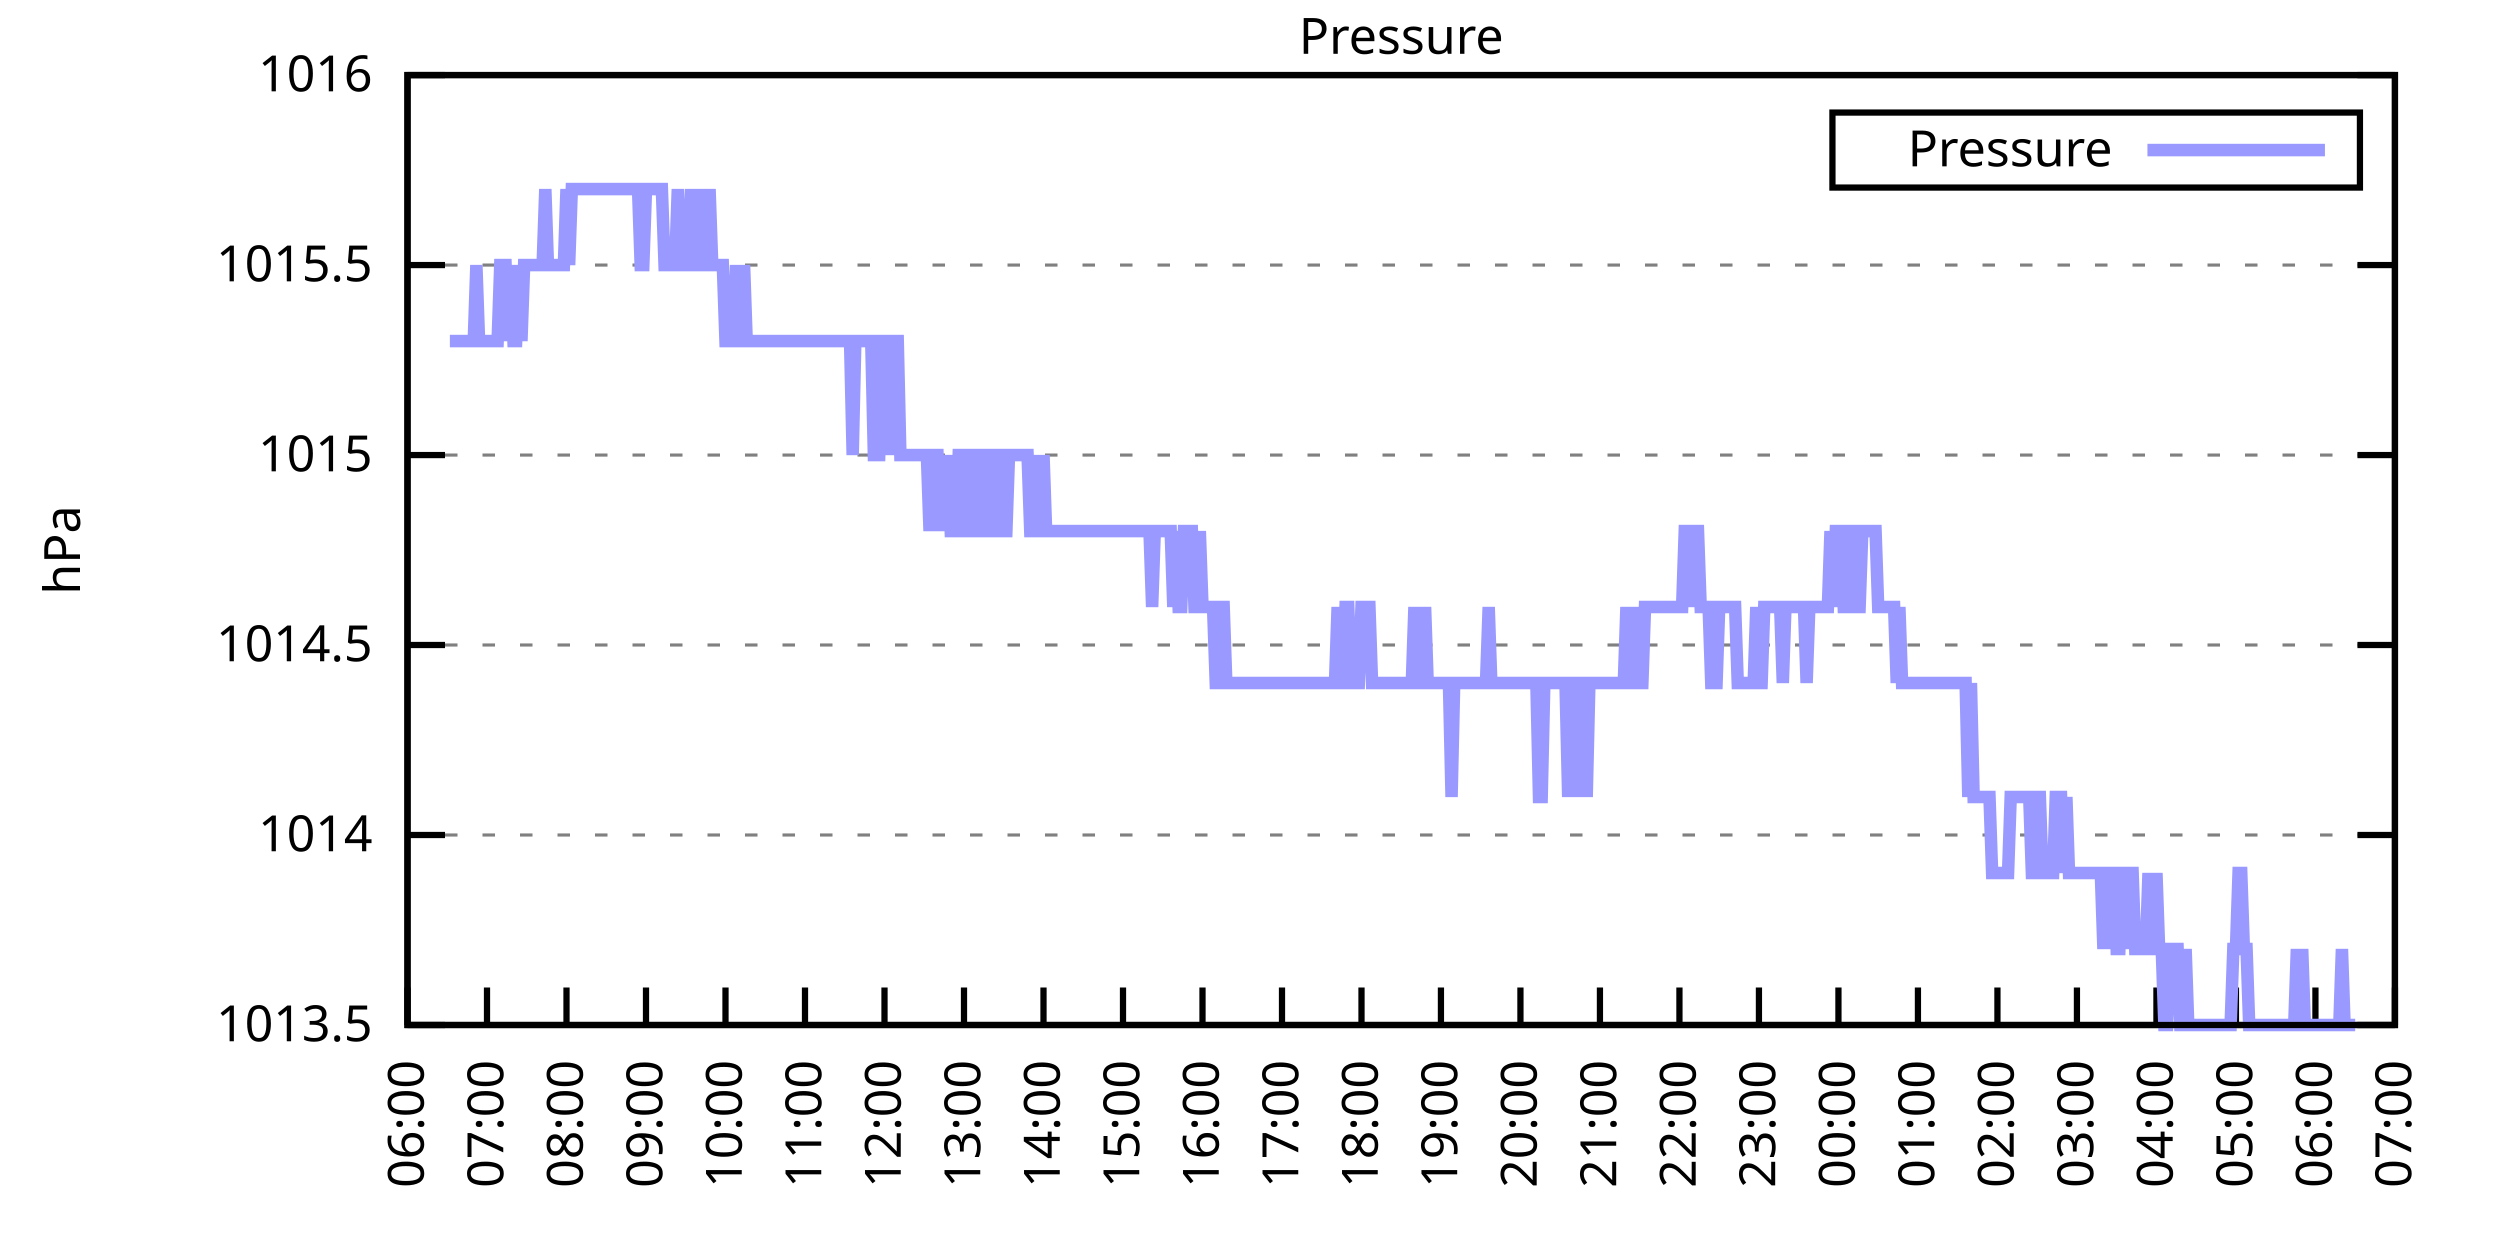
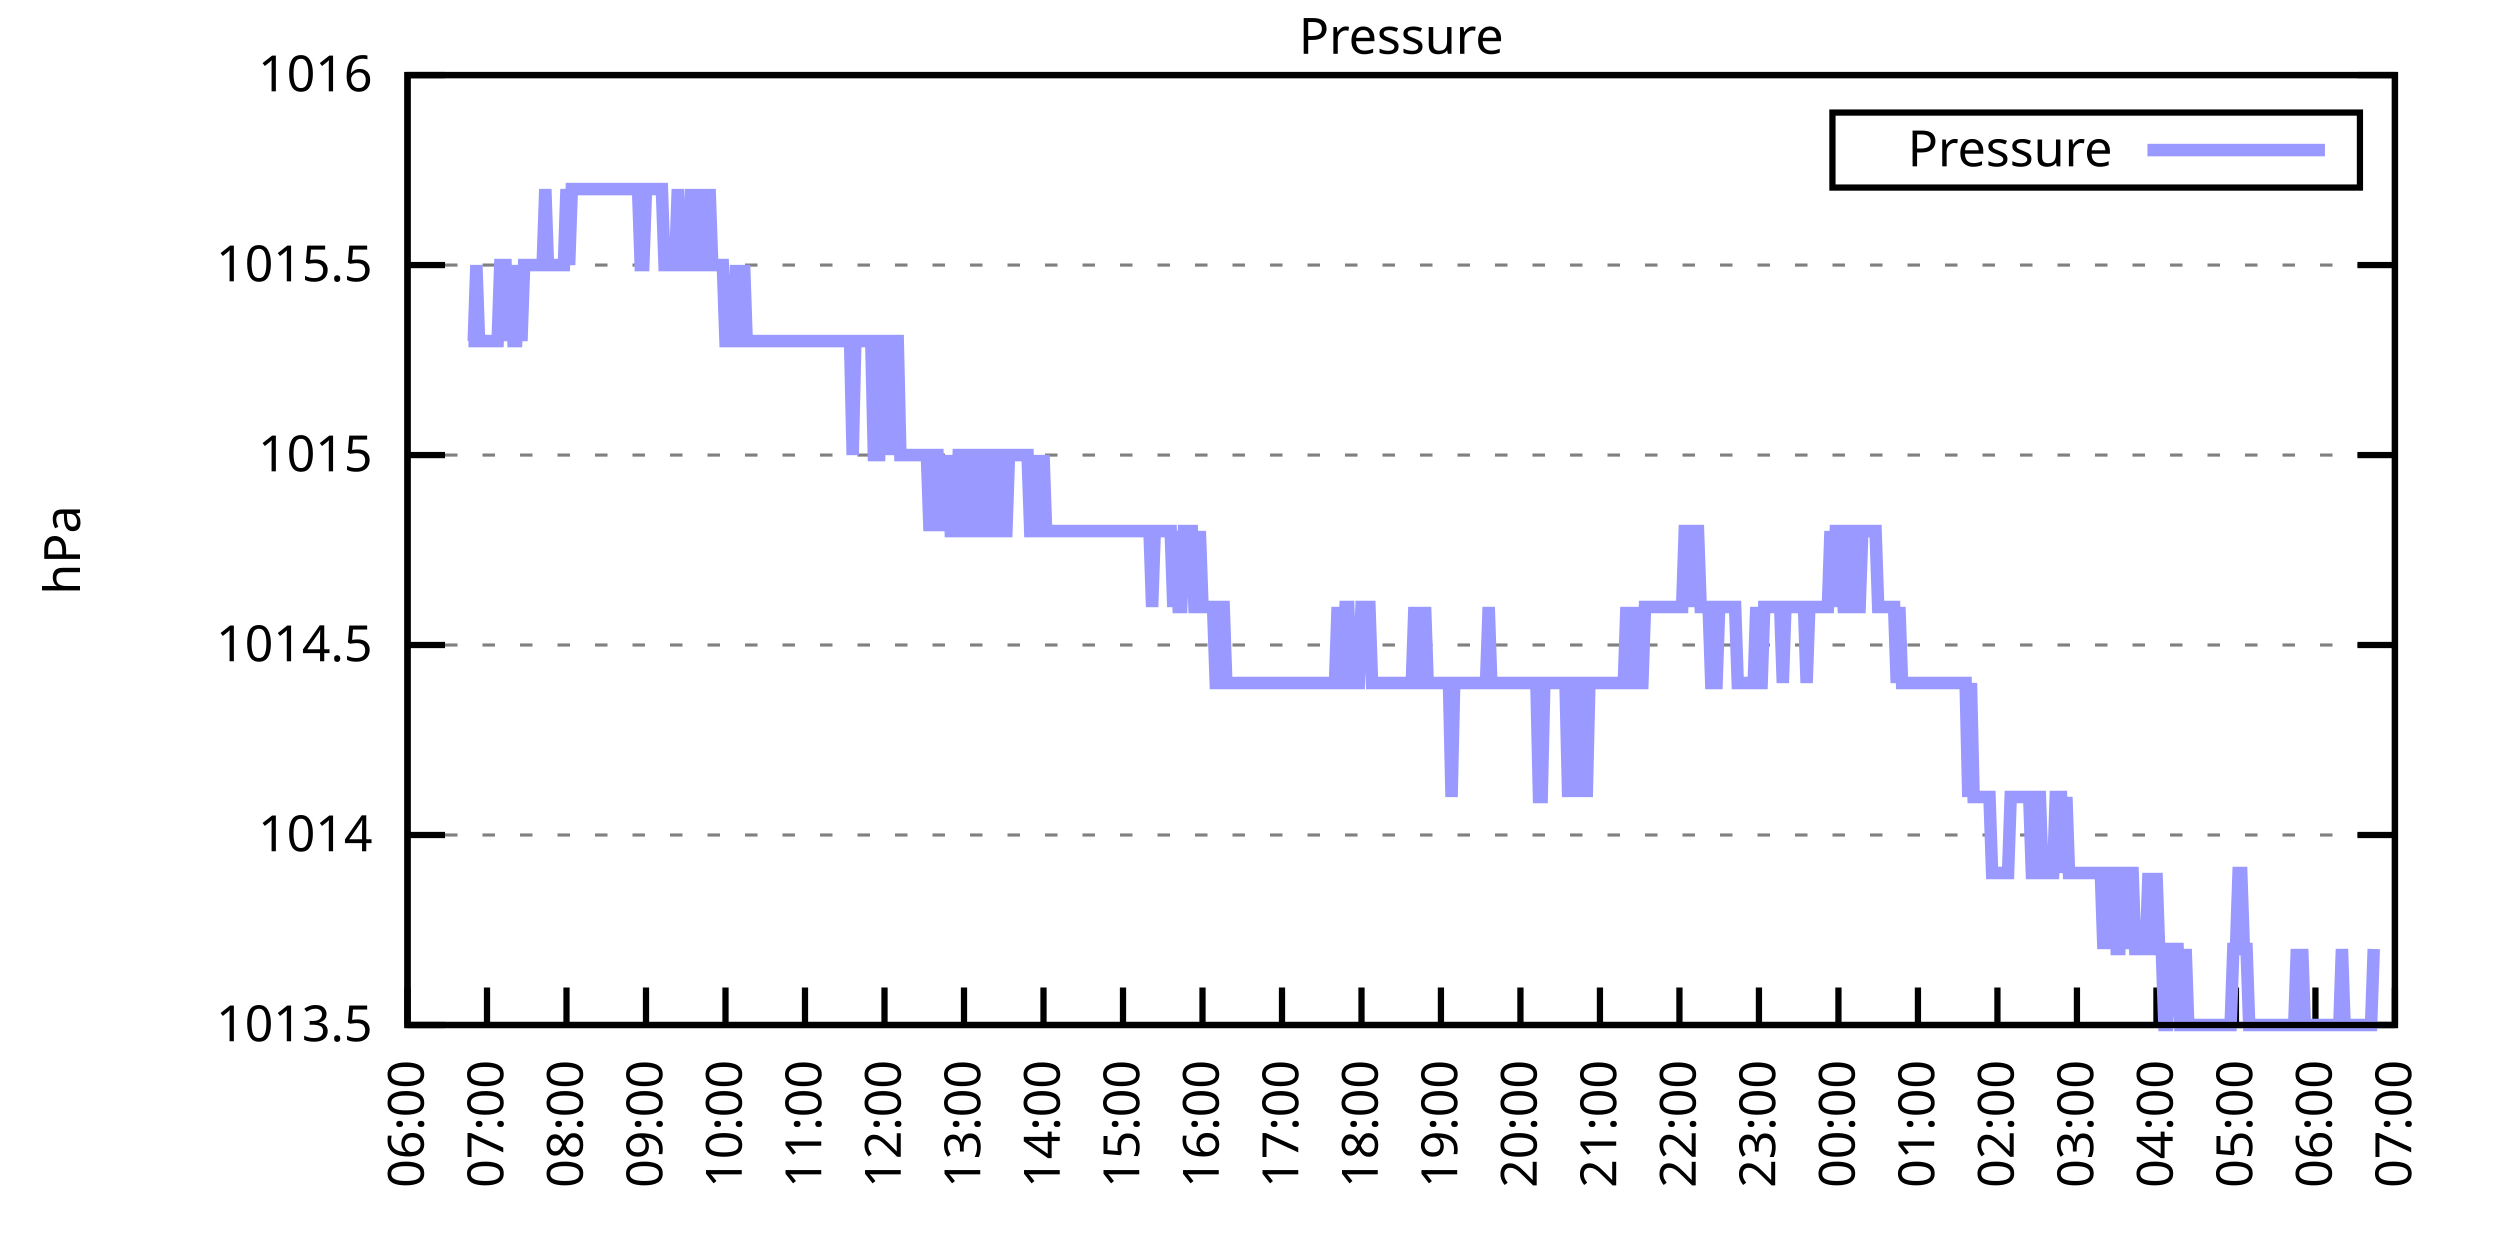
<svg xmlns="http://www.w3.org/2000/svg" xmlns:xlink="http://www.w3.org/1999/xlink" width="400" height="200" viewBox="0 0 400 200">
  <g id="gnuplot_canvas">
    <rect x="0" y="0" width="400" height="200" fill="none" />
    <defs>
      <circle id="gpDot" r="0.5" stroke-width="0.5" stroke="currentColor" />
      <path id="gpPt0" stroke-width="0.333" stroke="currentColor" d="M-1,0 h2 M0,-1 v2" />
      <path id="gpPt1" stroke-width="0.333" stroke="currentColor" d="M-1,-1 L1,1 M1,-1 L-1,1" />
      <path id="gpPt2" stroke-width="0.333" stroke="currentColor" d="M-1,0 L1,0 M0,-1 L0,1 M-1,-1 L1,1 M-1,1 L1,-1" />
      <rect id="gpPt3" stroke-width="0.333" stroke="currentColor" x="-1" y="-1" width="2" height="2" />
      <rect id="gpPt4" stroke-width="0.333" stroke="currentColor" fill="currentColor" x="-1" y="-1" width="2" height="2" />
      <circle id="gpPt5" stroke-width="0.333" stroke="currentColor" cx="0" cy="0" r="1" />
      <use xlink:href="#gpPt5" id="gpPt6" fill="currentColor" stroke="none" />
      <path id="gpPt7" stroke-width="0.333" stroke="currentColor" d="M0,-1.33 L-1.33,0.67 L1.33,0.67 z" />
      <use xlink:href="#gpPt7" id="gpPt8" fill="currentColor" stroke="none" />
      <use xlink:href="#gpPt7" id="gpPt9" stroke="currentColor" transform="rotate(180)" />
      <use xlink:href="#gpPt9" id="gpPt10" fill="currentColor" stroke="none" />
      <use xlink:href="#gpPt3" id="gpPt11" stroke="currentColor" transform="rotate(45)" />
      <use xlink:href="#gpPt11" id="gpPt12" fill="currentColor" stroke="none" />
      <path id="gpPt13" stroke-width="0.333" stroke="currentColor" d="M0,1.330 L1.265,0.411 L0.782,-1.067 L-0.782,-1.076 L-1.265,0.411 z" />
      <use xlink:href="#gpPt13" id="gpPt14" fill="currentColor" stroke="none" />
      <filter id="textbox" filterUnits="objectBoundingBox" x="0" y="0" height="1" width="1">
        <feFlood flood-color="white" flood-opacity="1" result="bgnd" />
        <feComposite in="SourceGraphic" in2="bgnd" operator="atop" />
      </filter>
      <filter id="greybox" filterUnits="objectBoundingBox" x="0" y="0" height="1" width="1">
        <feFlood flood-color="lightgrey" flood-opacity="1" result="grey" />
        <feComposite in="SourceGraphic" in2="grey" operator="atop" />
      </filter>
    </defs>
    <g fill="none" color="white" stroke="currentColor" stroke-width="1.00" stroke-linecap="butt" stroke-linejoin="miter">
</g>
    <g fill="none" color="black" stroke="currentColor" stroke-width="1.00" stroke-linecap="butt" stroke-linejoin="miter">
      <g stroke="none" shape-rendering="crispEdges">
        <polygon fill="rgb(255, 255, 255)" points="65.20,164.00 383.18,164.00 383.18,12.02 65.20,12.02 " />
      </g>
    </g>
    <g fill="none" color="black" stroke="currentColor" stroke-width="1.00" stroke-linecap="butt" stroke-linejoin="miter">
</g>
    <g fill="none" color="black" stroke="black" stroke-width="0.50" stroke-linecap="butt" stroke-linejoin="miter">
</g>
    <g fill="none" color="gray" stroke="currentColor" stroke-width="0.50" stroke-linecap="butt" stroke-linejoin="miter">
      <path stroke="gray" stroke-dasharray="2,4" class="gridline" d="M65.20,164.00 L383.19,164.00  " />
    </g>
    <g fill="none" color="gray" stroke="gray" stroke-width="1.00" stroke-linecap="butt" stroke-linejoin="miter">
</g>
    <g fill="none" color="black" stroke="currentColor" stroke-width="1.00" stroke-linecap="butt" stroke-linejoin="miter">
      <path stroke="black" d="M65.20,164.00 L71.20,164.00 M383.19,164.00 L377.19,164.00  " />
      <g transform="translate(59.60,166.60)" stroke="none" fill="black" font-family="Sans" font-size="8.00" text-anchor="end">
        <text>
          <tspan font-family="Sans"> 1013.5</tspan>
        </text>
      </g>
    </g>
    <g fill="none" color="black" stroke="currentColor" stroke-width="1.00" stroke-linecap="butt" stroke-linejoin="miter">
</g>
    <g fill="none" color="black" stroke="black" stroke-width="0.50" stroke-linecap="butt" stroke-linejoin="miter">
</g>
    <g fill="none" color="gray" stroke="currentColor" stroke-width="0.50" stroke-linecap="butt" stroke-linejoin="miter">
      <path stroke="gray" stroke-dasharray="2,4" class="gridline" d="M65.20,133.60 L383.19,133.60  " />
    </g>
    <g fill="none" color="gray" stroke="gray" stroke-width="1.00" stroke-linecap="butt" stroke-linejoin="miter">
</g>
    <g fill="none" color="black" stroke="currentColor" stroke-width="1.00" stroke-linecap="butt" stroke-linejoin="miter">
      <path stroke="black" d="M65.20,133.60 L71.20,133.60 M383.19,133.60 L377.19,133.60  " />
      <g transform="translate(59.60,136.20)" stroke="none" fill="black" font-family="Sans" font-size="8.00" text-anchor="end">
        <text>
          <tspan font-family="Sans"> 1014</tspan>
        </text>
      </g>
    </g>
    <g fill="none" color="black" stroke="currentColor" stroke-width="1.00" stroke-linecap="butt" stroke-linejoin="miter">
</g>
    <g fill="none" color="black" stroke="black" stroke-width="0.50" stroke-linecap="butt" stroke-linejoin="miter">
</g>
    <g fill="none" color="gray" stroke="currentColor" stroke-width="0.50" stroke-linecap="butt" stroke-linejoin="miter">
      <path stroke="gray" stroke-dasharray="2,4" class="gridline" d="M65.20,103.20 L383.19,103.20  " />
    </g>
    <g fill="none" color="gray" stroke="gray" stroke-width="1.00" stroke-linecap="butt" stroke-linejoin="miter">
</g>
    <g fill="none" color="black" stroke="currentColor" stroke-width="1.00" stroke-linecap="butt" stroke-linejoin="miter">
      <path stroke="black" d="M65.20,103.20 L71.20,103.20 M383.19,103.20 L377.19,103.20  " />
      <g transform="translate(59.60,105.80)" stroke="none" fill="black" font-family="Sans" font-size="8.00" text-anchor="end">
        <text>
          <tspan font-family="Sans"> 1014.5</tspan>
        </text>
      </g>
    </g>
    <g fill="none" color="black" stroke="currentColor" stroke-width="1.00" stroke-linecap="butt" stroke-linejoin="miter">
</g>
    <g fill="none" color="black" stroke="black" stroke-width="0.50" stroke-linecap="butt" stroke-linejoin="miter">
</g>
    <g fill="none" color="gray" stroke="currentColor" stroke-width="0.50" stroke-linecap="butt" stroke-linejoin="miter">
      <path stroke="gray" stroke-dasharray="2,4" class="gridline" d="M65.20,72.81 L383.19,72.81  " />
    </g>
    <g fill="none" color="gray" stroke="gray" stroke-width="1.00" stroke-linecap="butt" stroke-linejoin="miter">
</g>
    <g fill="none" color="black" stroke="currentColor" stroke-width="1.00" stroke-linecap="butt" stroke-linejoin="miter">
      <path stroke="black" d="M65.20,72.81 L71.20,72.81 M383.19,72.81 L377.19,72.81  " />
      <g transform="translate(59.60,75.41)" stroke="none" fill="black" font-family="Sans" font-size="8.00" text-anchor="end">
        <text>
          <tspan font-family="Sans"> 1015</tspan>
        </text>
      </g>
    </g>
    <g fill="none" color="black" stroke="currentColor" stroke-width="1.00" stroke-linecap="butt" stroke-linejoin="miter">
</g>
    <g fill="none" color="black" stroke="black" stroke-width="0.50" stroke-linecap="butt" stroke-linejoin="miter">
</g>
    <g fill="none" color="gray" stroke="currentColor" stroke-width="0.50" stroke-linecap="butt" stroke-linejoin="miter">
      <path stroke="gray" stroke-dasharray="2,4" class="gridline" d="M65.20,42.41 L383.19,42.41  " />
    </g>
    <g fill="none" color="gray" stroke="gray" stroke-width="1.00" stroke-linecap="butt" stroke-linejoin="miter">
</g>
    <g fill="none" color="black" stroke="currentColor" stroke-width="1.00" stroke-linecap="butt" stroke-linejoin="miter">
      <path stroke="black" d="M65.20,42.41 L71.20,42.41 M383.19,42.41 L377.19,42.41  " />
      <g transform="translate(59.60,45.01)" stroke="none" fill="black" font-family="Sans" font-size="8.00" text-anchor="end">
        <text>
          <tspan font-family="Sans"> 1015.5</tspan>
        </text>
      </g>
    </g>
    <g fill="none" color="black" stroke="currentColor" stroke-width="1.00" stroke-linecap="butt" stroke-linejoin="miter">
</g>
    <g fill="none" color="black" stroke="black" stroke-width="0.50" stroke-linecap="butt" stroke-linejoin="miter">
</g>
    <g fill="none" color="gray" stroke="currentColor" stroke-width="0.50" stroke-linecap="butt" stroke-linejoin="miter">
      <path stroke="gray" stroke-dasharray="2,4" class="gridline" d="M65.20,12.01 L383.19,12.01  " />
    </g>
    <g fill="none" color="gray" stroke="gray" stroke-width="1.00" stroke-linecap="butt" stroke-linejoin="miter">
</g>
    <g fill="none" color="black" stroke="currentColor" stroke-width="1.00" stroke-linecap="butt" stroke-linejoin="miter">
      <path stroke="black" d="M65.20,12.01 L71.20,12.01 M383.19,12.01 L377.19,12.01  " />
      <g transform="translate(59.60,14.61)" stroke="none" fill="black" font-family="Sans" font-size="8.00" text-anchor="end">
        <text>
          <tspan font-family="Sans"> 1016</tspan>
        </text>
      </g>
    </g>
    <g fill="none" color="black" stroke="currentColor" stroke-width="1.00" stroke-linecap="butt" stroke-linejoin="miter">
      <path stroke="black" d="M65.20,164.00 L65.20,158.00  " />
      <g transform="translate(67.80,169.60) rotate(270.00)" stroke="none" fill="black" font-family="Sans" font-size="8.00" text-anchor="end">
        <text>
          <tspan font-family="Sans">06:00</tspan>
        </text>
      </g>
    </g>
    <g fill="none" color="black" stroke="currentColor" stroke-width="1.00" stroke-linecap="butt" stroke-linejoin="miter">
      <path stroke="black" d="M77.92,164.00 L77.92,158.00  " />
      <g transform="translate(80.52,169.60) rotate(270.00)" stroke="none" fill="black" font-family="Sans" font-size="8.00" text-anchor="end">
        <text>
          <tspan font-family="Sans">07:00</tspan>
        </text>
      </g>
    </g>
    <g fill="none" color="black" stroke="currentColor" stroke-width="1.00" stroke-linecap="butt" stroke-linejoin="miter">
      <path stroke="black" d="M90.64,164.00 L90.64,158.00  " />
      <g transform="translate(93.24,169.60) rotate(270.00)" stroke="none" fill="black" font-family="Sans" font-size="8.00" text-anchor="end">
        <text>
          <tspan font-family="Sans">08:00</tspan>
        </text>
      </g>
    </g>
    <g fill="none" color="black" stroke="currentColor" stroke-width="1.00" stroke-linecap="butt" stroke-linejoin="miter">
      <path stroke="black" d="M103.36,164.00 L103.36,158.00  " />
      <g transform="translate(105.96,169.60) rotate(270.00)" stroke="none" fill="black" font-family="Sans" font-size="8.00" text-anchor="end">
        <text>
          <tspan font-family="Sans">09:00</tspan>
        </text>
      </g>
    </g>
    <g fill="none" color="black" stroke="currentColor" stroke-width="1.00" stroke-linecap="butt" stroke-linejoin="miter">
      <path stroke="black" d="M116.08,164.00 L116.08,158.00  " />
      <g transform="translate(118.68,169.60) rotate(270.00)" stroke="none" fill="black" font-family="Sans" font-size="8.00" text-anchor="end">
        <text>
          <tspan font-family="Sans">10:00</tspan>
        </text>
      </g>
    </g>
    <g fill="none" color="black" stroke="currentColor" stroke-width="1.00" stroke-linecap="butt" stroke-linejoin="miter">
      <path stroke="black" d="M128.80,164.00 L128.80,158.00  " />
      <g transform="translate(131.40,169.60) rotate(270.00)" stroke="none" fill="black" font-family="Sans" font-size="8.00" text-anchor="end">
        <text>
          <tspan font-family="Sans">11:00</tspan>
        </text>
      </g>
    </g>
    <g fill="none" color="black" stroke="currentColor" stroke-width="1.00" stroke-linecap="butt" stroke-linejoin="miter">
      <path stroke="black" d="M141.52,164.00 L141.52,158.00  " />
      <g transform="translate(144.12,169.60) rotate(270.00)" stroke="none" fill="black" font-family="Sans" font-size="8.00" text-anchor="end">
        <text>
          <tspan font-family="Sans">12:00</tspan>
        </text>
      </g>
    </g>
    <g fill="none" color="black" stroke="currentColor" stroke-width="1.00" stroke-linecap="butt" stroke-linejoin="miter">
      <path stroke="black" d="M154.24,164.00 L154.24,158.00  " />
      <g transform="translate(156.84,169.60) rotate(270.00)" stroke="none" fill="black" font-family="Sans" font-size="8.00" text-anchor="end">
        <text>
          <tspan font-family="Sans">13:00</tspan>
        </text>
      </g>
    </g>
    <g fill="none" color="black" stroke="currentColor" stroke-width="1.00" stroke-linecap="butt" stroke-linejoin="miter">
      <path stroke="black" d="M166.96,164.00 L166.96,158.00  " />
      <g transform="translate(169.56,169.60) rotate(270.00)" stroke="none" fill="black" font-family="Sans" font-size="8.00" text-anchor="end">
        <text>
          <tspan font-family="Sans">14:00</tspan>
        </text>
      </g>
    </g>
    <g fill="none" color="black" stroke="currentColor" stroke-width="1.00" stroke-linecap="butt" stroke-linejoin="miter">
      <path stroke="black" d="M179.68,164.00 L179.68,158.00  " />
      <g transform="translate(182.28,169.60) rotate(270.00)" stroke="none" fill="black" font-family="Sans" font-size="8.00" text-anchor="end">
        <text>
          <tspan font-family="Sans">15:00</tspan>
        </text>
      </g>
    </g>
    <g fill="none" color="black" stroke="currentColor" stroke-width="1.00" stroke-linecap="butt" stroke-linejoin="miter">
      <path stroke="black" d="M192.40,164.00 L192.40,158.00  " />
      <g transform="translate(195.00,169.60) rotate(270.00)" stroke="none" fill="black" font-family="Sans" font-size="8.00" text-anchor="end">
        <text>
          <tspan font-family="Sans">16:00</tspan>
        </text>
      </g>
    </g>
    <g fill="none" color="black" stroke="currentColor" stroke-width="1.00" stroke-linecap="butt" stroke-linejoin="miter">
      <path stroke="black" d="M205.12,164.00 L205.12,158.00  " />
      <g transform="translate(207.72,169.60) rotate(270.00)" stroke="none" fill="black" font-family="Sans" font-size="8.00" text-anchor="end">
        <text>
          <tspan font-family="Sans">17:00</tspan>
        </text>
      </g>
    </g>
    <g fill="none" color="black" stroke="currentColor" stroke-width="1.00" stroke-linecap="butt" stroke-linejoin="miter">
      <path stroke="black" d="M217.84,164.00 L217.84,158.00  " />
      <g transform="translate(220.44,169.60) rotate(270.00)" stroke="none" fill="black" font-family="Sans" font-size="8.00" text-anchor="end">
        <text>
          <tspan font-family="Sans">18:00</tspan>
        </text>
      </g>
    </g>
    <g fill="none" color="black" stroke="currentColor" stroke-width="1.00" stroke-linecap="butt" stroke-linejoin="miter">
      <path stroke="black" d="M230.55,164.00 L230.55,158.00  " />
      <g transform="translate(233.15,169.60) rotate(270.00)" stroke="none" fill="black" font-family="Sans" font-size="8.00" text-anchor="end">
        <text>
          <tspan font-family="Sans">19:00</tspan>
        </text>
      </g>
    </g>
    <g fill="none" color="black" stroke="currentColor" stroke-width="1.00" stroke-linecap="butt" stroke-linejoin="miter">
      <path stroke="black" d="M243.27,164.00 L243.27,158.00  " />
      <g transform="translate(245.87,169.60) rotate(270.00)" stroke="none" fill="black" font-family="Sans" font-size="8.00" text-anchor="end">
        <text>
          <tspan font-family="Sans">20:00</tspan>
        </text>
      </g>
    </g>
    <g fill="none" color="black" stroke="currentColor" stroke-width="1.00" stroke-linecap="butt" stroke-linejoin="miter">
      <path stroke="black" d="M255.99,164.00 L255.99,158.00  " />
      <g transform="translate(258.59,169.60) rotate(270.00)" stroke="none" fill="black" font-family="Sans" font-size="8.00" text-anchor="end">
        <text>
          <tspan font-family="Sans">21:00</tspan>
        </text>
      </g>
    </g>
    <g fill="none" color="black" stroke="currentColor" stroke-width="1.00" stroke-linecap="butt" stroke-linejoin="miter">
      <path stroke="black" d="M268.71,164.00 L268.71,158.00  " />
      <g transform="translate(271.31,169.60) rotate(270.00)" stroke="none" fill="black" font-family="Sans" font-size="8.00" text-anchor="end">
        <text>
          <tspan font-family="Sans">22:00</tspan>
        </text>
      </g>
    </g>
    <g fill="none" color="black" stroke="currentColor" stroke-width="1.00" stroke-linecap="butt" stroke-linejoin="miter">
      <path stroke="black" d="M281.43,164.00 L281.43,158.00  " />
      <g transform="translate(284.03,169.60) rotate(270.00)" stroke="none" fill="black" font-family="Sans" font-size="8.00" text-anchor="end">
        <text>
          <tspan font-family="Sans">23:00</tspan>
        </text>
      </g>
    </g>
    <g fill="none" color="black" stroke="currentColor" stroke-width="1.00" stroke-linecap="butt" stroke-linejoin="miter">
      <path stroke="black" d="M294.15,164.00 L294.15,158.00  " />
      <g transform="translate(296.75,169.60) rotate(270.00)" stroke="none" fill="black" font-family="Sans" font-size="8.00" text-anchor="end">
        <text>
          <tspan font-family="Sans">00:00</tspan>
        </text>
      </g>
    </g>
    <g fill="none" color="black" stroke="currentColor" stroke-width="1.00" stroke-linecap="butt" stroke-linejoin="miter">
      <path stroke="black" d="M306.87,164.00 L306.87,158.00  " />
      <g transform="translate(309.47,169.60) rotate(270.00)" stroke="none" fill="black" font-family="Sans" font-size="8.00" text-anchor="end">
        <text>
          <tspan font-family="Sans">01:00</tspan>
        </text>
      </g>
    </g>
    <g fill="none" color="black" stroke="currentColor" stroke-width="1.00" stroke-linecap="butt" stroke-linejoin="miter">
      <path stroke="black" d="M319.59,164.00 L319.59,158.00  " />
      <g transform="translate(322.19,169.60) rotate(270.00)" stroke="none" fill="black" font-family="Sans" font-size="8.00" text-anchor="end">
        <text>
          <tspan font-family="Sans">02:00</tspan>
        </text>
      </g>
    </g>
    <g fill="none" color="black" stroke="currentColor" stroke-width="1.00" stroke-linecap="butt" stroke-linejoin="miter">
      <path stroke="black" d="M332.31,164.00 L332.31,158.00  " />
      <g transform="translate(334.91,169.60) rotate(270.00)" stroke="none" fill="black" font-family="Sans" font-size="8.00" text-anchor="end">
        <text>
          <tspan font-family="Sans">03:00</tspan>
        </text>
      </g>
    </g>
    <g fill="none" color="black" stroke="currentColor" stroke-width="1.00" stroke-linecap="butt" stroke-linejoin="miter">
      <path stroke="black" d="M345.03,164.00 L345.03,158.00  " />
      <g transform="translate(347.63,169.60) rotate(270.00)" stroke="none" fill="black" font-family="Sans" font-size="8.00" text-anchor="end">
        <text>
          <tspan font-family="Sans">04:00</tspan>
        </text>
      </g>
    </g>
    <g fill="none" color="black" stroke="currentColor" stroke-width="1.00" stroke-linecap="butt" stroke-linejoin="miter">
      <path stroke="black" d="M357.75,164.00 L357.75,158.00  " />
      <g transform="translate(360.35,169.60) rotate(270.00)" stroke="none" fill="black" font-family="Sans" font-size="8.00" text-anchor="end">
        <text>
          <tspan font-family="Sans">05:00</tspan>
        </text>
      </g>
    </g>
    <g fill="none" color="black" stroke="currentColor" stroke-width="1.00" stroke-linecap="butt" stroke-linejoin="miter">
      <path stroke="black" d="M370.47,164.00 L370.47,158.00  " />
      <g transform="translate(373.07,169.60) rotate(270.00)" stroke="none" fill="black" font-family="Sans" font-size="8.00" text-anchor="end">
        <text>
          <tspan font-family="Sans">06:00</tspan>
        </text>
      </g>
    </g>
    <g fill="none" color="black" stroke="currentColor" stroke-width="1.00" stroke-linecap="butt" stroke-linejoin="miter">
      <path stroke="black" d="M383.19,164.00 L383.19,158.00  " />
      <g transform="translate(385.79,169.60) rotate(270.00)" stroke="none" fill="black" font-family="Sans" font-size="8.00" text-anchor="end">
        <text>
          <tspan font-family="Sans">07:00</tspan>
        </text>
      </g>
    </g>
    <g fill="none" color="black" stroke="currentColor" stroke-width="1.00" stroke-linecap="butt" stroke-linejoin="miter">
</g>
    <g fill="none" color="black" stroke="currentColor" stroke-width="1.00" stroke-linecap="butt" stroke-linejoin="miter">
      <path stroke="black" d="M65.20,12.01 L65.20,164.00 L383.19,164.00 L383.19,12.01 L65.20,12.01 Z  " />
    </g>
    <g fill="none" color="black" stroke="currentColor" stroke-width="1.00" stroke-linecap="butt" stroke-linejoin="miter">
</g>
    <g fill="none" color="black" stroke="currentColor" stroke-width="1.00" stroke-linecap="butt" stroke-linejoin="miter">
      <path stroke="black" d="M293.19,30.01 L293.19,18.01 L377.59,18.01 L377.59,30.01 L293.19,30.01 Z  " />
    </g>
    <g id="Pressure_plot_1">
      <g fill="none" color="white" stroke="black" stroke-width="2.00" stroke-linecap="butt" stroke-linejoin="miter">
</g>
      <g fill="none" color="black" stroke="currentColor" stroke-width="2.00" stroke-linecap="butt" stroke-linejoin="miter">
        <g transform="translate(337.99,26.61)" stroke="none" fill="black" font-family="Sans" font-size="8.00" text-anchor="end">
          <text>
            <tspan font-family="Sans">Pressure</tspan>
          </text>
        </g>
      </g>
      <g fill="none" color="black" stroke="currentColor" stroke-width="2.00" stroke-linecap="butt" stroke-linejoin="miter">
-         <path stroke="rgb(153, 153, 255)" d="M343.59,24.01 L371.99,24.01 M71.98,54.57 L72.41,54.57 L72.83,54.57 L73.26,54.57 L73.68,54.57 L74.10,54.57   L74.53,54.57 L74.95,54.57 L75.38,54.57 L75.80,54.57 L76.22,42.41 L76.65,54.57 L77.07,54.57 L77.50,54.57   L77.92,54.57 L78.34,54.57 L78.77,54.57 L79.19,54.57 L79.62,54.57 L80.04,42.41 L80.46,42.41 L80.89,42.41   L81.31,54.57 L81.74,42.41 L82.16,54.57 L82.58,54.57 L83.01,42.41 L83.43,54.57 L83.86,42.41 L84.28,42.41   L84.70,42.41 L85.13,42.41 L85.55,42.41 L85.98,42.41 L86.40,42.41 L86.82,42.41 L87.25,30.25 L87.67,42.41   L88.10,42.41 L88.52,42.41 L88.94,42.41 L89.37,42.41 L89.79,42.41 L90.22,42.41 L90.64,30.25 L91.06,42.41   L91.49,30.25 L91.91,30.25 L92.34,30.25 L92.76,30.25 L93.18,30.25 L93.61,30.25 L94.03,30.25 L94.46,30.25   L94.88,30.25 L95.30,30.25 L95.73,30.25 L96.15,30.25 L96.58,30.25 L97.00,30.25 L97.42,30.25 L97.85,30.25   L98.27,30.25 L98.69,30.25 L99.12,30.25 L99.54,30.25 L99.97,30.25 L100.39,30.25 L100.81,30.25 L101.24,30.25   L101.66,30.25 L102.09,30.25 L102.51,42.41 L102.93,42.41 L103.36,30.25 L103.78,30.25 L104.21,30.25 L104.63,30.25   L105.05,30.25 L105.48,30.25 L105.90,30.25 L106.33,42.41 L106.75,42.41 L107.17,42.41 L107.60,42.41 L108.02,42.41   L108.45,30.25 L108.87,42.41 L109.29,42.41 L109.72,42.41 L110.14,42.41 L110.57,30.25 L110.99,42.41 L111.41,30.25   L111.84,42.41 L112.26,42.41 L112.69,30.25 L113.11,42.41 L113.53,30.25 L113.96,42.41 L114.38,42.41 L114.81,42.41   L115.23,42.41 L115.65,42.41 L116.08,54.57 L116.50,54.57 L116.93,54.57 L117.35,54.57 L117.77,42.41 L118.20,54.57   L118.62,54.57 L119.05,42.41 L119.47,54.57 L119.89,54.57 L120.32,54.57 L120.74,54.57 L121.17,54.57 L121.59,54.57   L122.01,54.57 L122.44,54.57 L122.86,54.57 L123.29,54.57 L123.71,54.57 L124.13,54.57 L124.56,54.57 L124.98,54.57   L125.41,54.57 L125.83,54.57 L126.25,54.57 L126.68,54.57 L127.10,54.57 L127.53,54.57 L127.95,54.57 L128.37,54.57   L128.80,54.57 L129.22,54.57 L129.65,54.57 L130.07,54.57 L130.49,54.57 L130.92,54.57 L131.34,54.57 L131.77,54.57   L132.19,54.57 L132.61,54.57 L133.04,54.57 L133.46,54.57 L133.89,54.57 L134.31,54.57 L134.73,54.57 L135.16,54.57   L135.58,54.57 L136.01,54.57 L136.43,72.81 L136.85,54.57 L137.28,54.57 L137.70,54.57 L138.13,54.57 L138.55,54.57   L138.97,54.57 L139.40,54.57 L139.82,72.81 L140.25,72.81 L140.67,72.81 L141.09,54.57 L141.52,54.57 L141.94,72.81   L142.37,54.57 L142.79,72.81 L143.21,54.57 L143.64,54.57 L144.06,72.81 L144.49,72.81 L144.91,72.81 L145.33,72.81   L145.76,72.81 L146.18,72.81 L146.61,72.81 L147.03,72.81 L147.45,72.81 L147.88,72.81 L148.30,72.81 L148.73,84.97   L149.15,72.81 L149.57,72.81 L150.00,72.81 L150.42,84.97 L150.85,72.81 L151.27,84.97 L151.69,72.81 L152.12,84.97   L152.54,84.97 L152.97,84.97 L153.39,72.81 L153.81,72.81 L154.24,84.97 L154.66,84.97 L155.09,72.81 L155.51,72.81   L155.93,72.81 L156.36,84.97 L156.78,84.97 L157.21,72.81 L157.63,72.81 L158.05,72.81 L158.48,84.97 L158.90,84.97   L159.33,72.81 L159.75,72.81 L160.17,72.81 L160.60,84.97 L161.02,84.97 L161.44,72.81 L161.87,72.81 L162.29,72.81   L162.72,72.81 L163.14,72.81 L163.56,72.81 L163.99,72.81 L164.41,72.81 L164.84,84.97 L165.26,84.97 L165.68,72.81   L166.11,84.97 L166.53,84.97 L166.96,72.81 L167.38,84.97 L167.80,84.97 L168.23,84.97 L168.65,84.97 L169.08,84.97   L169.50,84.97 L169.92,84.97 L170.35,84.97 L170.77,84.97 L171.20,84.97 L171.62,84.97 L172.04,84.97 L172.47,84.97   L172.89,84.97 L173.32,84.97 L173.74,84.97 L174.16,84.97 L174.59,84.97 L175.01,84.97 L175.44,84.97 L175.86,84.97   L176.28,84.97 L176.71,84.97 L177.13,84.97 L177.56,84.97 L177.98,84.97 L178.40,84.97 L178.83,84.97 L179.25,84.97   L179.68,84.97 L180.10,84.97 L180.52,84.97 L180.95,84.97 L181.37,84.97 L181.80,84.97 L182.22,84.97 L182.64,84.97   L183.07,84.97 L183.49,84.97 L183.92,84.97 L184.34,97.12 L184.76,84.97 L185.19,84.97 L185.61,84.97 L186.04,84.97   L186.46,84.97 L186.88,84.97 L187.31,84.97 L187.73,97.12 L188.16,84.97 L188.58,97.12 L189.00,97.12 L189.43,84.97   L189.85,84.97 L190.28,84.97 L190.70,84.97 L191.12,97.12 L191.55,97.12 L191.97,84.97 L192.40,97.12 L192.82,97.12   L193.24,97.12 L193.67,97.12 L194.09,97.12 L194.52,109.28 L194.94,109.28 L195.36,97.12 L195.79,97.12 L196.21,109.28   L196.64,109.28 L197.06,109.28 L197.48,109.28 L197.91,109.28 L198.33,109.28 L198.76,109.28 L199.18,109.28 L199.60,109.28   L200.03,109.28 L200.45,109.28 L200.88,109.28 L201.30,109.28 L201.72,109.28 L202.15,109.28 L202.57,109.28 L203.00,109.28   L203.42,109.28 L203.84,109.28 L204.27,109.28 L204.69,109.28 L205.12,109.28 L205.54,109.28 L205.96,109.28 L206.39,109.28   L206.81,109.28 L207.24,109.28 L207.66,109.28 L208.08,109.28 L208.51,109.28 L208.93,109.28 L209.36,109.28 L209.78,109.28   L210.20,109.28 L210.63,109.28 L211.05,109.28 L211.48,109.28 L211.90,109.28 L212.32,109.28 L212.75,109.28 L213.17,109.28   L213.60,109.28 L214.02,97.12 L214.44,109.28 L214.87,109.28 L215.29,97.12 L215.72,97.12 L216.14,109.28 L216.56,109.28   L216.99,109.28 L217.41,109.28 L217.84,97.12 L218.26,97.12 L218.68,97.12 L219.11,97.12 L219.53,109.28 L219.96,109.28   L220.38,109.28 L220.80,109.28 L221.23,109.28 L221.65,109.28 L222.08,109.28 L222.50,109.28 L222.92,109.28 L223.35,109.28   L223.77,109.28 L224.20,109.28 L224.62,109.28 L225.04,109.28 L225.47,109.28 L225.89,109.28 L226.31,97.12 L226.74,109.28   L227.16,109.28 L227.59,109.28 L228.01,97.12 L228.43,109.28 L228.86,109.28 L229.28,109.28 L229.71,109.28 L230.13,109.28   L230.55,109.28 L230.98,109.28 L231.40,109.28 L231.83,109.28 L232.25,127.52 L232.67,109.28 L233.10,109.28 L233.52,109.28   L233.95,109.28 L234.37,109.28 L234.79,109.28 L235.22,109.28 L235.64,109.28 L236.07,109.28 L236.49,109.28 L236.91,109.28   L237.34,109.28 L237.76,109.28 L238.19,97.12 L238.61,109.28 L239.03,109.28 L239.46,109.28 L239.88,109.28 L240.31,109.28   L240.73,109.28 L241.15,109.28 L241.58,109.28 L242.00,109.28 L242.43,109.28 L242.85,109.28 L243.27,109.28 L243.70,109.28   L244.12,109.28 L244.55,109.28 L244.97,109.28 L245.39,109.28 L245.82,109.28 L246.24,127.52 L246.67,127.52 L247.09,109.28   L247.51,109.28 L247.94,109.28 L248.36,109.28 L248.79,109.28 L249.21,109.28 L249.63,109.28 L250.06,109.28 L250.48,109.28   L250.91,127.52 L251.33,109.28 L251.75,109.28 L252.18,109.28 L252.60,127.52 L253.03,109.28 L253.45,109.28 L253.87,127.52   L254.30,109.28 L254.72,109.28 L255.15,109.28 L255.57,109.28 L255.99,109.28 L256.42,109.28 L256.84,109.28 L257.27,109.28   L257.69,109.28 L258.11,109.28 L258.54,109.28 L258.96,109.28 L259.39,109.28 L259.81,109.28 L260.23,97.12 L260.66,109.28   L261.08,109.28 L261.51,97.12 L261.93,109.28 L262.35,109.28 L262.78,109.28 L263.20,97.12 L263.63,97.12 L264.05,97.12   L264.47,97.12 L264.90,97.12 L265.32,97.12 L265.75,97.12 L266.17,97.12 L266.59,97.12 L267.02,97.12 L267.44,97.12   L267.87,97.12 L268.29,97.12 L268.71,97.12 L269.14,97.12 L269.56,84.97 L269.99,84.97 L270.41,84.97 L270.83,97.12   L271.26,84.97 L271.68,84.97 L272.11,97.12 L272.53,97.12 L272.95,97.12 L273.38,97.12 L273.80,109.28 L274.23,109.28   L274.65,109.28 L275.07,97.12 L275.50,97.12 L275.92,97.12 L276.35,97.12 L276.77,97.12 L277.19,97.12 L277.62,97.12   L278.04,109.28 L278.47,109.28 L278.89,109.28 L279.31,109.28 L279.74,109.28 L280.16,109.28 L280.59,109.28 L281.01,97.12   L281.43,109.28 L281.86,109.28 L282.28,97.12 L282.71,97.12 L283.13,97.12 L283.55,97.12 L283.98,97.12 L284.40,97.12   L284.83,97.12 L285.25,109.28 L285.67,97.12 L286.10,97.12 L286.52,97.12 L286.95,97.12 L287.37,97.12 L287.79,97.12   L288.22,97.12 L288.64,97.12 L289.06,109.28 L289.49,97.12 L289.91,97.12 L290.34,97.12 L290.76,97.12 L291.18,97.12   L291.61,97.12 L292.03,97.12 L292.46,97.12 L292.88,84.97 L293.30,97.12 L293.73,84.97 L294.15,84.97 L294.58,84.97   L295.00,97.12 L295.42,97.12 L295.85,97.12 L296.27,84.97 L296.70,84.97 L297.12,97.12 L297.54,97.12 L297.97,84.97   L298.39,84.97 L298.82,84.97 L299.24,84.97 L299.66,84.97 L300.09,84.97 L300.51,97.12 L300.94,97.12 L301.36,97.12   L301.78,97.12 L302.21,97.12 L302.63,97.12 L303.06,97.12 L303.48,109.28 L303.90,97.12 L304.33,109.28 L304.75,109.28   L305.18,109.28 L305.60,109.28 L306.02,109.28 L306.45,109.28 L306.87,109.28 L307.30,109.28 L307.72,109.28 L308.14,109.28   L308.57,109.28 L308.99,109.28 L309.42,109.28 L309.84,109.28 L310.26,109.28 L310.69,109.28 L311.11,109.28 L311.54,109.28   L311.96,109.28 L312.38,109.28 L312.81,109.28 L313.23,109.28 L313.66,109.28 L314.08,109.28 L314.50,109.28 L314.93,127.52   L315.35,109.28 L315.78,127.52 L316.20,127.52 L316.62,127.52 L317.05,127.52 L317.47,127.52 L317.90,127.52 L318.32,127.52   L318.74,139.68 L319.17,139.68 L319.59,139.68 L320.02,139.68 L320.44,139.68 L320.86,139.68 L321.29,139.68 L321.71,127.52   L322.14,127.52 L322.56,127.52 L322.98,127.52 L323.41,127.52 L323.83,127.52 L324.26,127.52 L324.68,127.52 L325.10,139.68   L325.53,139.68 L325.95,127.52 L326.38,127.52 L326.80,139.68 L327.22,139.68 L327.65,139.68 L328.07,139.68 L328.50,139.68   L328.92,127.52 L329.34,127.52 L329.77,127.52 L330.19,139.68 L330.62,127.52 L331.04,139.68 L331.46,139.68 L331.89,139.68   L332.31,139.68 L332.74,139.68 L333.16,139.68 L333.58,139.68 L334.01,139.68 L334.43,139.68 L334.86,139.68 L335.28,139.68   L335.70,139.68 L336.13,139.68 L336.55,151.84 L336.98,139.68 L337.40,151.84 L337.82,139.68 L338.25,139.68 L338.67,151.84   L339.10,151.84 L339.52,139.68 L339.94,139.68 L340.37,151.84 L340.79,139.68 L341.22,139.68 L341.64,151.84 L342.06,151.84   L342.49,151.84 L342.91,151.84 L343.34,151.84 L343.76,139.68 L344.18,151.84 L344.61,151.84 L345.03,139.68 L345.46,151.84   L345.88,151.84 L346.30,164.00 L346.73,164.00 L347.15,151.84 L347.58,151.84 L348.00,151.84 L348.42,151.84 L348.85,164.00   L349.27,164.00 L349.70,151.84 L350.12,164.00 L350.54,164.00 L350.97,164.00 L351.39,164.00 L351.81,164.00 L352.24,164.00   L352.66,164.00 L353.09,164.00 L353.51,164.00 L353.93,164.00 L354.36,164.00 L354.78,164.00 L355.21,164.00 L355.63,164.00   L356.05,164.00 L356.48,164.00 L356.90,164.00 L357.33,151.84 L357.75,151.84 L358.17,139.68 L358.60,139.68 L359.02,151.84   L359.45,151.84 L359.87,164.00 L360.29,164.00 L360.72,164.00 L361.14,164.00 L361.57,164.00 L361.99,164.00 L362.41,164.00   L362.84,164.00 L363.26,164.00 L363.69,164.00 L364.11,164.00 L364.53,164.00 L364.96,164.00 L365.38,164.00 L365.81,164.00   L366.23,164.00 L366.65,164.00 L367.08,164.00 L367.50,151.84 L367.93,164.00 L368.35,151.84 L368.77,164.00 L369.20,164.00   L369.62,164.00 L370.05,164.00 L370.47,164.00 L370.89,164.00 L371.32,164.00 L371.74,164.00 L372.17,164.00 L372.59,164.00   L373.01,164.00 L373.44,164.00 L373.86,164.00 L374.29,164.00 L374.71,151.84 L375.13,164.00 L375.56,164.00 L375.98,164.00   L376.41,164.00 L376.83,164.00  " />
+         <path stroke="rgb(153, 153, 255)" d="M343.59,24.01 L371.99,24.01 M74.95,54.57 L75.38,54.57 L75.80,54.57 L76.22,42.41 L76.65,54.57 L77.07,54.57   L77.50,54.57 L77.92,54.57 L78.34,54.57 L78.77,54.57 L79.19,54.57 L79.62,54.57 L80.04,42.41 L80.46,42.41   L80.89,42.41 L81.31,54.57 L81.74,42.41 L82.16,54.57 L82.58,54.57 L83.01,42.41 L83.43,54.57 L83.86,42.41   L84.28,42.41 L84.70,42.41 L85.13,42.41 L85.55,42.41 L85.98,42.41 L86.40,42.41 L86.82,42.41 L87.25,30.25   L87.67,42.41 L88.10,42.41 L88.52,42.41 L88.94,42.41 L89.37,42.41 L89.79,42.41 L90.22,42.41 L90.64,30.25   L91.06,42.41 L91.49,30.25 L91.91,30.25 L92.34,30.25 L92.76,30.25 L93.18,30.25 L93.61,30.25 L94.03,30.25   L94.46,30.25 L94.88,30.25 L95.30,30.25 L95.73,30.25 L96.15,30.25 L96.58,30.25 L97.00,30.25 L97.42,30.25   L97.85,30.25 L98.27,30.25 L98.69,30.25 L99.12,30.25 L99.54,30.25 L99.97,30.25 L100.39,30.25 L100.81,30.25   L101.24,30.25 L101.66,30.25 L102.09,30.25 L102.51,42.41 L102.93,42.41 L103.36,30.25 L103.78,30.25 L104.21,30.25   L104.63,30.25 L105.05,30.25 L105.48,30.25 L105.90,30.25 L106.33,42.41 L106.75,42.41 L107.17,42.41 L107.60,42.41   L108.02,42.41 L108.45,30.25 L108.87,42.41 L109.29,42.41 L109.72,42.41 L110.14,42.41 L110.57,30.25 L110.99,42.41   L111.41,30.25 L111.84,42.41 L112.26,42.41 L112.69,30.25 L113.11,42.41 L113.53,30.25 L113.96,42.41 L114.38,42.41   L114.81,42.41 L115.23,42.41 L115.65,42.41 L116.08,54.57 L116.50,54.57 L116.93,54.57 L117.35,54.57 L117.77,42.41   L118.20,54.57 L118.62,54.57 L119.05,42.41 L119.47,54.57 L119.89,54.57 L120.32,54.57 L120.74,54.57 L121.17,54.57   L121.59,54.57 L122.01,54.57 L122.44,54.57 L122.86,54.57 L123.29,54.57 L123.71,54.57 L124.13,54.57 L124.56,54.57   L124.98,54.57 L125.41,54.57 L125.83,54.57 L126.25,54.57 L126.68,54.57 L127.10,54.57 L127.53,54.57 L127.95,54.57   L128.37,54.57 L128.80,54.57 L129.22,54.57 L129.65,54.57 L130.07,54.57 L130.49,54.57 L130.92,54.57 L131.34,54.57   L131.77,54.57 L132.19,54.57 L132.61,54.57 L133.04,54.57 L133.46,54.57 L133.89,54.57 L134.31,54.57 L134.73,54.57   L135.16,54.57 L135.58,54.57 L136.01,54.57 L136.43,72.81 L136.85,54.57 L137.28,54.57 L137.70,54.57 L138.13,54.57   L138.55,54.57 L138.97,54.57 L139.40,54.57 L139.82,72.81 L140.25,72.81 L140.67,72.81 L141.09,54.57 L141.52,54.57   L141.94,72.81 L142.37,54.57 L142.79,72.81 L143.21,54.57 L143.64,54.57 L144.06,72.81 L144.49,72.81 L144.91,72.81   L145.33,72.81 L145.76,72.81 L146.18,72.81 L146.61,72.81 L147.03,72.81 L147.45,72.81 L147.88,72.81 L148.30,72.81   L148.73,84.97 L149.15,72.81 L149.57,72.81 L150.00,72.81 L150.42,84.97 L150.85,72.81 L151.27,84.97 L151.69,72.81   L152.12,84.97 L152.54,84.97 L152.97,84.97 L153.39,72.81 L153.81,72.81 L154.24,84.97 L154.66,84.97 L155.09,72.81   L155.51,72.81 L155.93,72.81 L156.36,84.97 L156.78,84.97 L157.21,72.81 L157.63,72.81 L158.05,72.81 L158.48,84.97   L158.90,84.97 L159.33,72.81 L159.75,72.81 L160.17,72.81 L160.60,84.97 L161.02,84.97 L161.44,72.81 L161.87,72.81   L162.29,72.81 L162.72,72.81 L163.14,72.81 L163.56,72.81 L163.99,72.81 L164.41,72.81 L164.84,84.97 L165.26,84.97   L165.68,72.81 L166.11,84.97 L166.53,84.97 L166.96,72.81 L167.38,84.97 L167.80,84.97 L168.23,84.97 L168.65,84.97   L169.08,84.97 L169.50,84.97 L169.92,84.97 L170.35,84.97 L170.77,84.97 L171.20,84.97 L171.62,84.97 L172.04,84.97   L172.47,84.97 L172.89,84.97 L173.32,84.97 L173.74,84.97 L174.16,84.97 L174.59,84.97 L175.01,84.97 L175.44,84.97   L175.86,84.97 L176.28,84.97 L176.71,84.97 L177.13,84.97 L177.56,84.97 L177.98,84.97 L178.40,84.97 L178.83,84.97   L179.25,84.97 L179.68,84.97 L180.10,84.97 L180.52,84.97 L180.95,84.97 L181.37,84.97 L181.80,84.97 L182.22,84.97   L182.64,84.97 L183.07,84.97 L183.49,84.97 L183.92,84.97 L184.34,97.12 L184.76,84.97 L185.19,84.97 L185.61,84.97   L186.04,84.97 L186.46,84.97 L186.88,84.97 L187.31,84.97 L187.73,97.12 L188.16,84.97 L188.58,97.12 L189.00,97.12   L189.43,84.97 L189.85,84.97 L190.28,84.97 L190.70,84.97 L191.12,97.12 L191.55,97.12 L191.97,84.97 L192.40,97.12   L192.82,97.12 L193.24,97.12 L193.67,97.12 L194.09,97.12 L194.52,109.28 L194.94,109.28 L195.36,97.12 L195.79,97.12   L196.21,109.28 L196.64,109.28 L197.06,109.28 L197.48,109.28 L197.91,109.28 L198.33,109.28 L198.76,109.28 L199.18,109.28   L199.60,109.28 L200.03,109.28 L200.45,109.28 L200.88,109.28 L201.30,109.28 L201.72,109.28 L202.15,109.28 L202.57,109.28   L203.00,109.28 L203.42,109.28 L203.84,109.28 L204.27,109.28 L204.69,109.28 L205.12,109.28 L205.54,109.28 L205.96,109.28   L206.39,109.28 L206.81,109.28 L207.24,109.28 L207.66,109.28 L208.08,109.28 L208.51,109.28 L208.93,109.28 L209.36,109.28   L209.78,109.28 L210.20,109.28 L210.63,109.28 L211.05,109.28 L211.48,109.28 L211.90,109.28 L212.32,109.28 L212.75,109.28   L213.17,109.28 L213.60,109.28 L214.02,97.12 L214.44,109.28 L214.87,109.28 L215.29,97.12 L215.72,97.12 L216.14,109.28   L216.56,109.28 L216.99,109.28 L217.41,109.28 L217.84,97.12 L218.26,97.12 L218.68,97.12 L219.11,97.12 L219.53,109.28   L219.96,109.28 L220.38,109.28 L220.80,109.28 L221.23,109.28 L221.65,109.28 L222.08,109.28 L222.50,109.28 L222.92,109.28   L223.35,109.28 L223.77,109.28 L224.20,109.28 L224.62,109.28 L225.04,109.28 L225.47,109.28 L225.89,109.28 L226.31,97.12   L226.74,109.28 L227.16,109.28 L227.59,109.28 L228.01,97.12 L228.43,109.28 L228.86,109.28 L229.28,109.28 L229.71,109.28   L230.13,109.28 L230.55,109.28 L230.98,109.28 L231.40,109.28 L231.83,109.28 L232.25,127.52 L232.67,109.28 L233.10,109.28   L233.52,109.28 L233.95,109.28 L234.37,109.28 L234.79,109.28 L235.22,109.28 L235.64,109.28 L236.07,109.28 L236.49,109.28   L236.91,109.28 L237.34,109.28 L237.76,109.28 L238.19,97.12 L238.61,109.28 L239.03,109.28 L239.46,109.28 L239.88,109.28   L240.31,109.28 L240.73,109.28 L241.15,109.28 L241.58,109.28 L242.00,109.28 L242.43,109.28 L242.85,109.28 L243.27,109.28   L243.70,109.28 L244.12,109.28 L244.55,109.28 L244.97,109.28 L245.39,109.28 L245.82,109.28 L246.24,127.52 L246.67,127.52   L247.09,109.28 L247.51,109.28 L247.94,109.28 L248.36,109.28 L248.79,109.28 L249.21,109.28 L249.63,109.28 L250.06,109.28   L250.48,109.28 L250.91,127.52 L251.33,109.28 L251.75,109.28 L252.18,109.28 L252.60,127.52 L253.03,109.28 L253.45,109.28   L253.87,127.52 L254.30,109.28 L254.72,109.28 L255.15,109.28 L255.57,109.28 L255.99,109.28 L256.42,109.28 L256.84,109.28   L257.27,109.28 L257.69,109.28 L258.11,109.28 L258.54,109.28 L258.96,109.28 L259.39,109.28 L259.81,109.28 L260.23,97.12   L260.66,109.28 L261.08,109.28 L261.51,97.12 L261.93,109.28 L262.35,109.28 L262.78,109.28 L263.20,97.12 L263.63,97.12   L264.05,97.12 L264.47,97.12 L264.90,97.12 L265.32,97.12 L265.75,97.12 L266.17,97.12 L266.59,97.12 L267.02,97.12   L267.44,97.12 L267.87,97.12 L268.29,97.12 L268.71,97.12 L269.14,97.12 L269.56,84.97 L269.99,84.97 L270.41,84.97   L270.83,97.12 L271.26,84.97 L271.68,84.97 L272.11,97.12 L272.53,97.12 L272.95,97.12 L273.38,97.12 L273.80,109.28   L274.23,109.28 L274.65,109.28 L275.07,97.12 L275.50,97.12 L275.92,97.12 L276.35,97.12 L276.77,97.12 L277.19,97.12   L277.62,97.12 L278.04,109.28 L278.47,109.28 L278.89,109.28 L279.31,109.28 L279.74,109.28 L280.16,109.28 L280.59,109.28   L281.01,97.12 L281.43,109.28 L281.86,109.28 L282.28,97.12 L282.71,97.12 L283.13,97.12 L283.55,97.12 L283.98,97.12   L284.40,97.12 L284.83,97.12 L285.25,109.28 L285.67,97.12 L286.10,97.12 L286.52,97.12 L286.95,97.12 L287.37,97.12   L287.79,97.12 L288.22,97.12 L288.64,97.12 L289.06,109.28 L289.49,97.12 L289.91,97.12 L290.34,97.12 L290.76,97.12   L291.18,97.12 L291.61,97.12 L292.03,97.12 L292.46,97.12 L292.88,84.97 L293.30,97.12 L293.73,84.97 L294.15,84.97   L294.58,84.97 L295.00,97.12 L295.42,97.12 L295.85,97.12 L296.27,84.97 L296.70,84.97 L297.12,97.12 L297.54,97.12   L297.97,84.97 L298.39,84.97 L298.82,84.97 L299.24,84.97 L299.66,84.97 L300.09,84.97 L300.51,97.12 L300.94,97.12   L301.36,97.12 L301.78,97.12 L302.21,97.12 L302.63,97.12 L303.06,97.12 L303.48,109.28 L303.90,97.12 L304.33,109.28   L304.75,109.28 L305.18,109.28 L305.60,109.28 L306.02,109.28 L306.45,109.28 L306.87,109.28 L307.30,109.28 L307.72,109.28   L308.14,109.28 L308.57,109.28 L308.99,109.28 L309.42,109.28 L309.84,109.28 L310.26,109.28 L310.69,109.28 L311.11,109.28   L311.54,109.28 L311.96,109.28 L312.38,109.28 L312.81,109.28 L313.23,109.28 L313.66,109.28 L314.08,109.28 L314.50,109.28   L314.93,127.52 L315.35,109.28 L315.78,127.52 L316.20,127.52 L316.62,127.52 L317.05,127.52 L317.47,127.52 L317.90,127.52   L318.32,127.52 L318.74,139.68 L319.17,139.68 L319.59,139.68 L320.02,139.68 L320.44,139.68 L320.86,139.68 L321.29,139.68   L321.71,127.52 L322.14,127.52 L322.56,127.52 L322.98,127.52 L323.41,127.52 L323.83,127.52 L324.26,127.52 L324.68,127.52   L325.10,139.68 L325.53,139.68 L325.95,127.52 L326.38,127.52 L326.80,139.68 L327.22,139.68 L327.65,139.68 L328.07,139.68   L328.50,139.68 L328.92,127.52 L329.34,127.52 L329.77,127.52 L330.19,139.68 L330.62,127.52 L331.04,139.68 L331.46,139.68   L331.89,139.68 L332.31,139.68 L332.74,139.68 L333.16,139.68 L333.58,139.68 L334.01,139.68 L334.43,139.68 L334.86,139.68   L335.28,139.68 L335.70,139.68 L336.13,139.68 L336.55,151.84 L336.98,139.68 L337.40,151.84 L337.82,139.68 L338.25,139.68   L338.67,151.84 L339.10,151.84 L339.52,139.68 L339.94,139.68 L340.37,151.84 L340.79,139.68 L341.22,139.68 L341.64,151.84   L342.06,151.84 L342.49,151.84 L342.91,151.84 L343.34,151.84 L343.76,139.68 L344.18,151.84 L344.61,151.84 L345.03,139.68   L345.46,151.84 L345.88,151.84 L346.30,164.00 L346.73,164.00 L347.15,151.84 L347.58,151.84 L348.00,151.84 L348.42,151.84   L348.85,164.00 L349.27,164.00 L349.70,151.84 L350.12,164.00 L350.54,164.00 L350.97,164.00 L351.39,164.00 L351.81,164.00   L352.24,164.00 L352.66,164.00 L353.09,164.00 L353.51,164.00 L353.93,164.00 L354.36,164.00 L354.78,164.00 L355.21,164.00   L355.63,164.00 L356.05,164.00 L356.48,164.00 L356.90,164.00 L357.33,151.84 L357.75,151.84 L358.17,139.68 L358.60,139.68   L359.02,151.84 L359.45,151.84 L359.87,164.00 L360.29,164.00 L360.72,164.00 L361.14,164.00 L361.57,164.00 L361.99,164.00   L362.41,164.00 L362.84,164.00 L363.26,164.00 L363.69,164.00 L364.11,164.00 L364.53,164.00 L364.96,164.00 L365.38,164.00   L365.81,164.00 L366.23,164.00 L366.65,164.00 L367.08,164.00 L367.50,151.84 L367.93,164.00 L368.35,151.84 L368.77,164.00   L369.20,164.00 L369.62,164.00 L370.05,164.00 L370.47,164.00 L370.89,164.00 L371.32,164.00 L371.74,164.00 L372.17,164.00   L372.59,164.00 L373.01,164.00 L373.44,164.00 L373.86,164.00 L374.29,164.00 L374.71,151.84 L375.13,164.00 L375.56,164.00   L375.98,164.00 L376.41,164.00 L376.83,164.00 L377.25,164.00 L377.68,164.00 L378.10,164.00 L378.53,164.00 L378.95,164.00   L379.37,164.00 L379.80,151.84  " />
      </g>
    </g>
    <g fill="none" color="black" stroke="currentColor" stroke-width="2.00" stroke-linecap="butt" stroke-linejoin="miter">
</g>
    <g fill="none" color="black" stroke="black" stroke-width="1.00" stroke-linecap="butt" stroke-linejoin="miter">
</g>
    <g fill="none" color="black" stroke="currentColor" stroke-width="1.00" stroke-linecap="butt" stroke-linejoin="miter">
      <path stroke="black" d="M65.20,12.01 L65.20,164.00 L383.19,164.00 L383.19,12.01 L65.20,12.01 Z  " />
      <g transform="translate(12.80,88.01) rotate(270.00)" stroke="none" fill="black" font-family="Sans" font-size="8.00" text-anchor="middle">
        <text>
          <tspan font-family="Sans">hPa</tspan>
        </text>
      </g>
    </g>
    <g fill="none" color="black" stroke="currentColor" stroke-width="1.00" stroke-linecap="butt" stroke-linejoin="miter">
</g>
    <g fill="none" color="black" stroke="currentColor" stroke-width="1.00" stroke-linecap="butt" stroke-linejoin="miter">
      <g transform="translate(224.19,8.61)" stroke="none" fill="black" font-family="Sans" font-size="8.00" text-anchor="middle">
        <text>
          <tspan font-family="Sans">Pressure</tspan>
        </text>
      </g>
    </g>
    <g fill="none" color="black" stroke="currentColor" stroke-width="1.00" stroke-linecap="butt" stroke-linejoin="miter">
</g>
  </g>
</svg>
